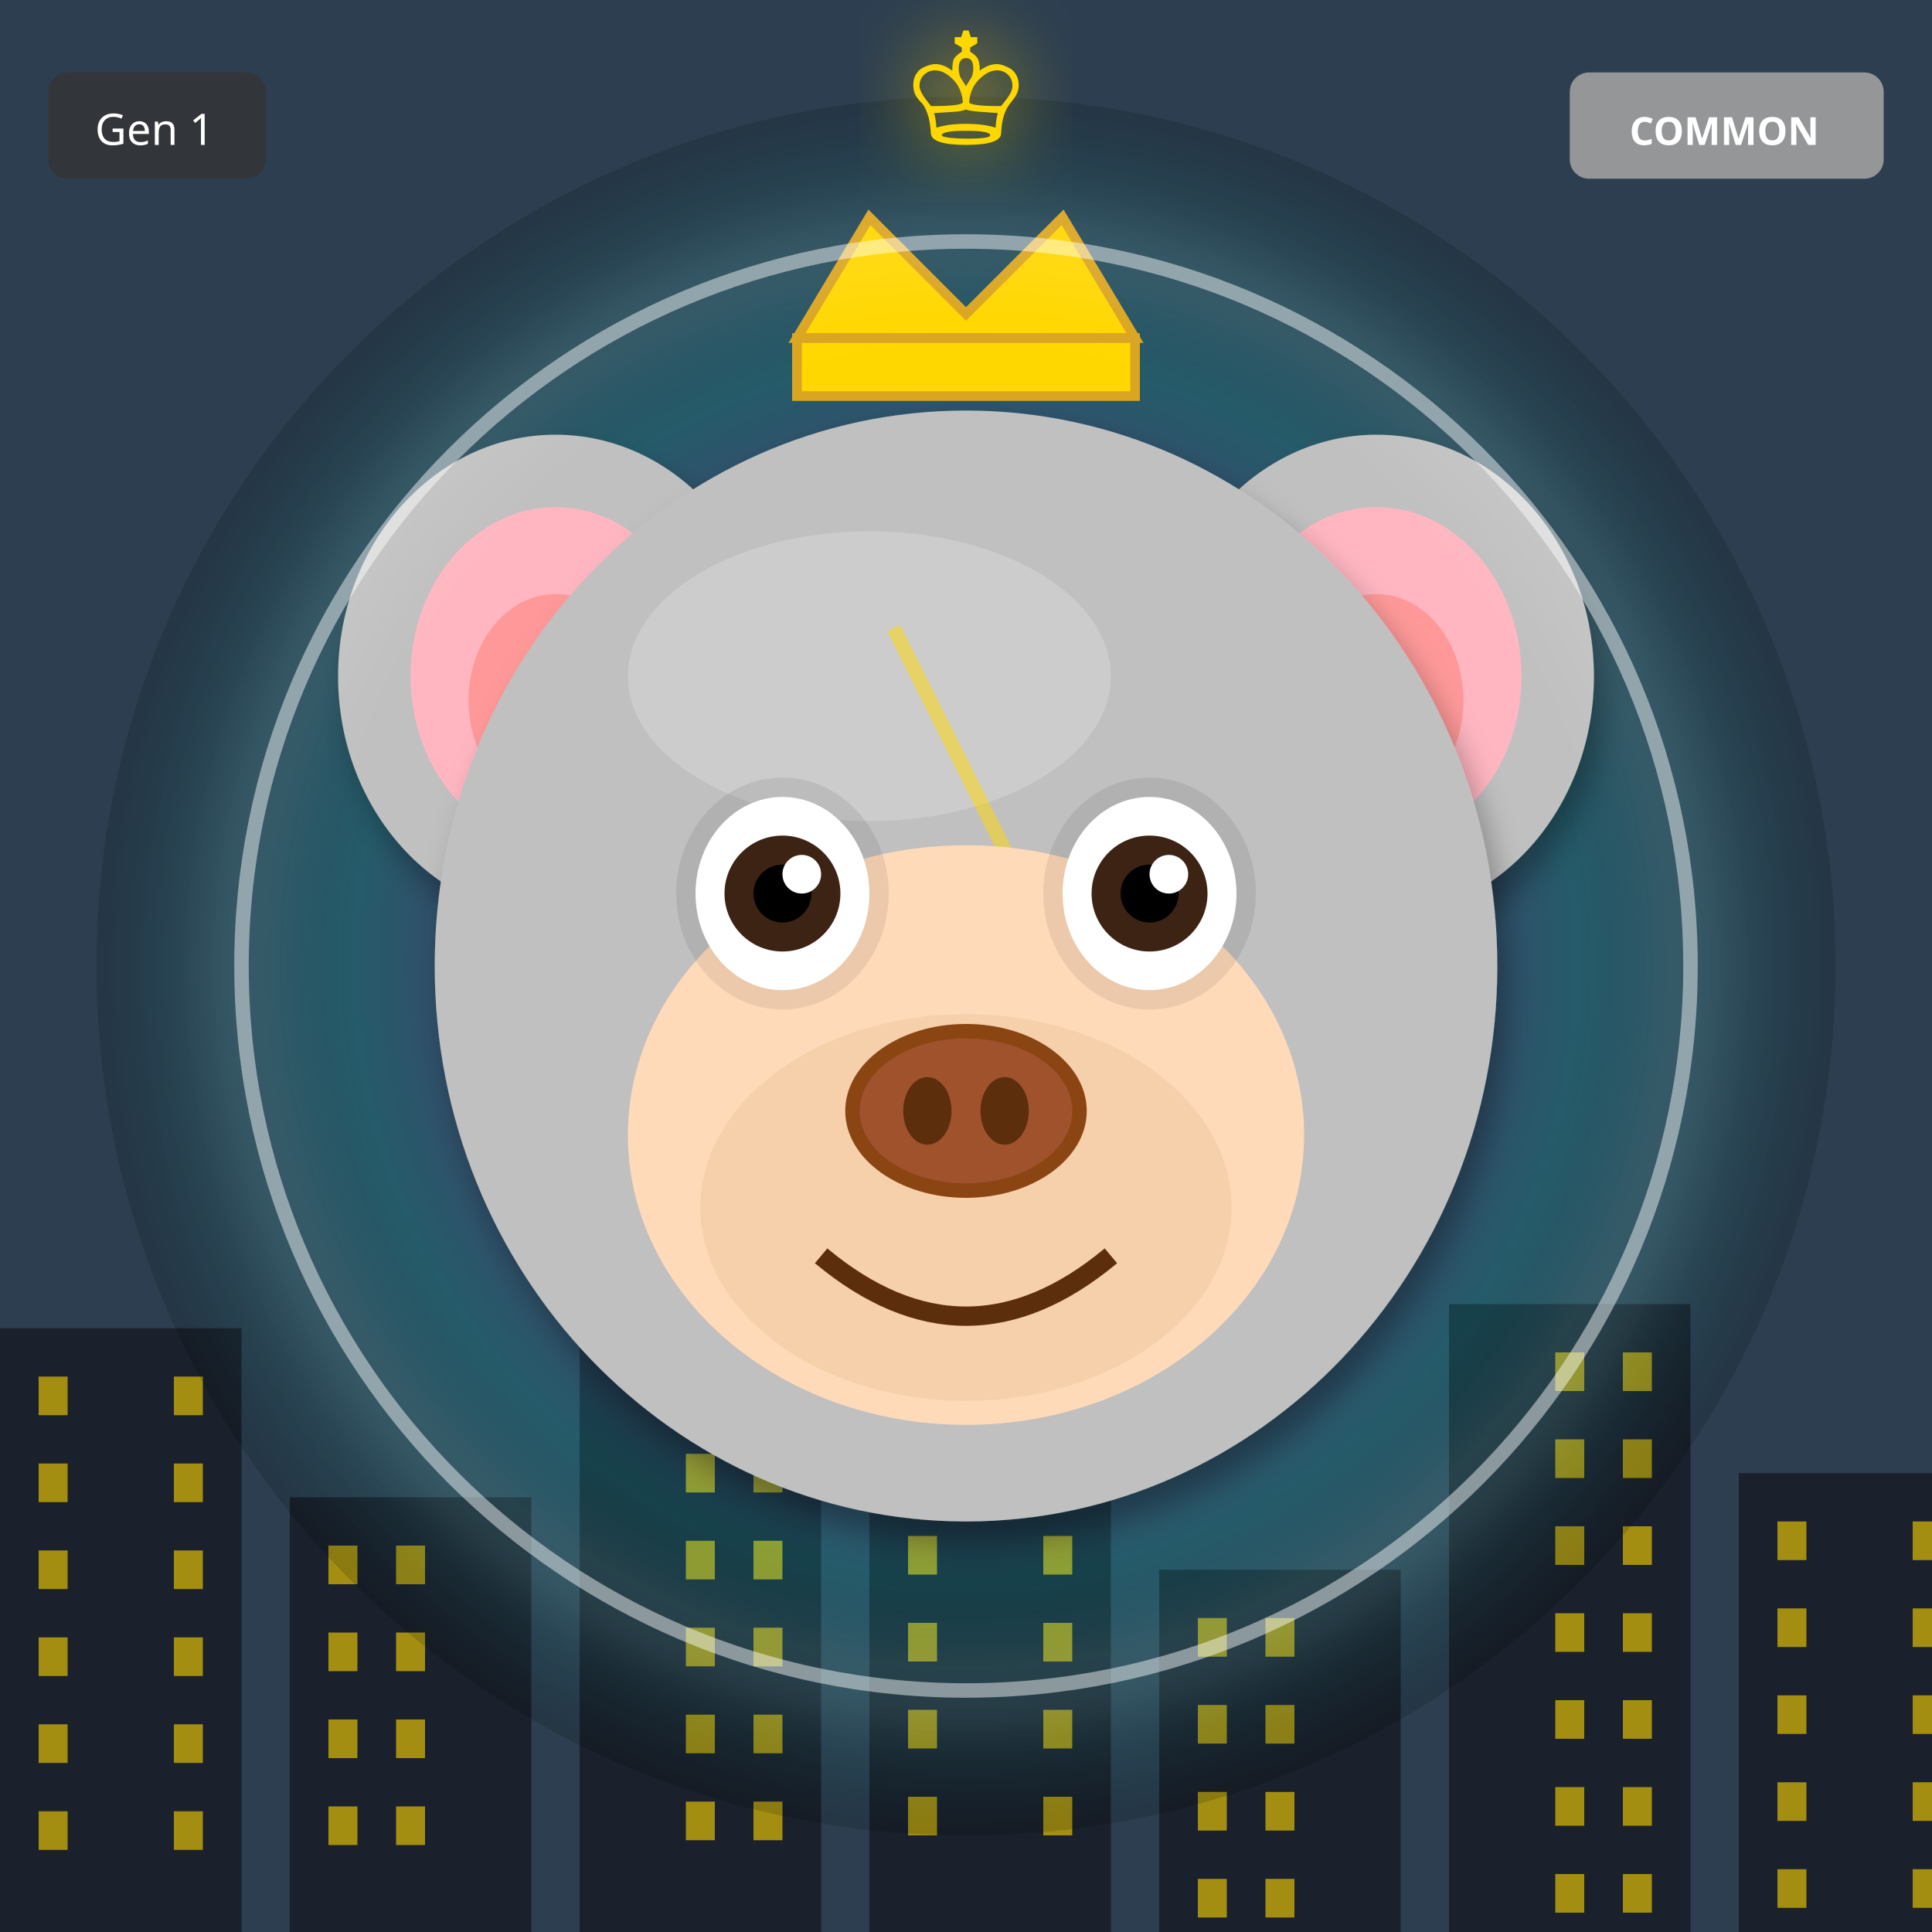
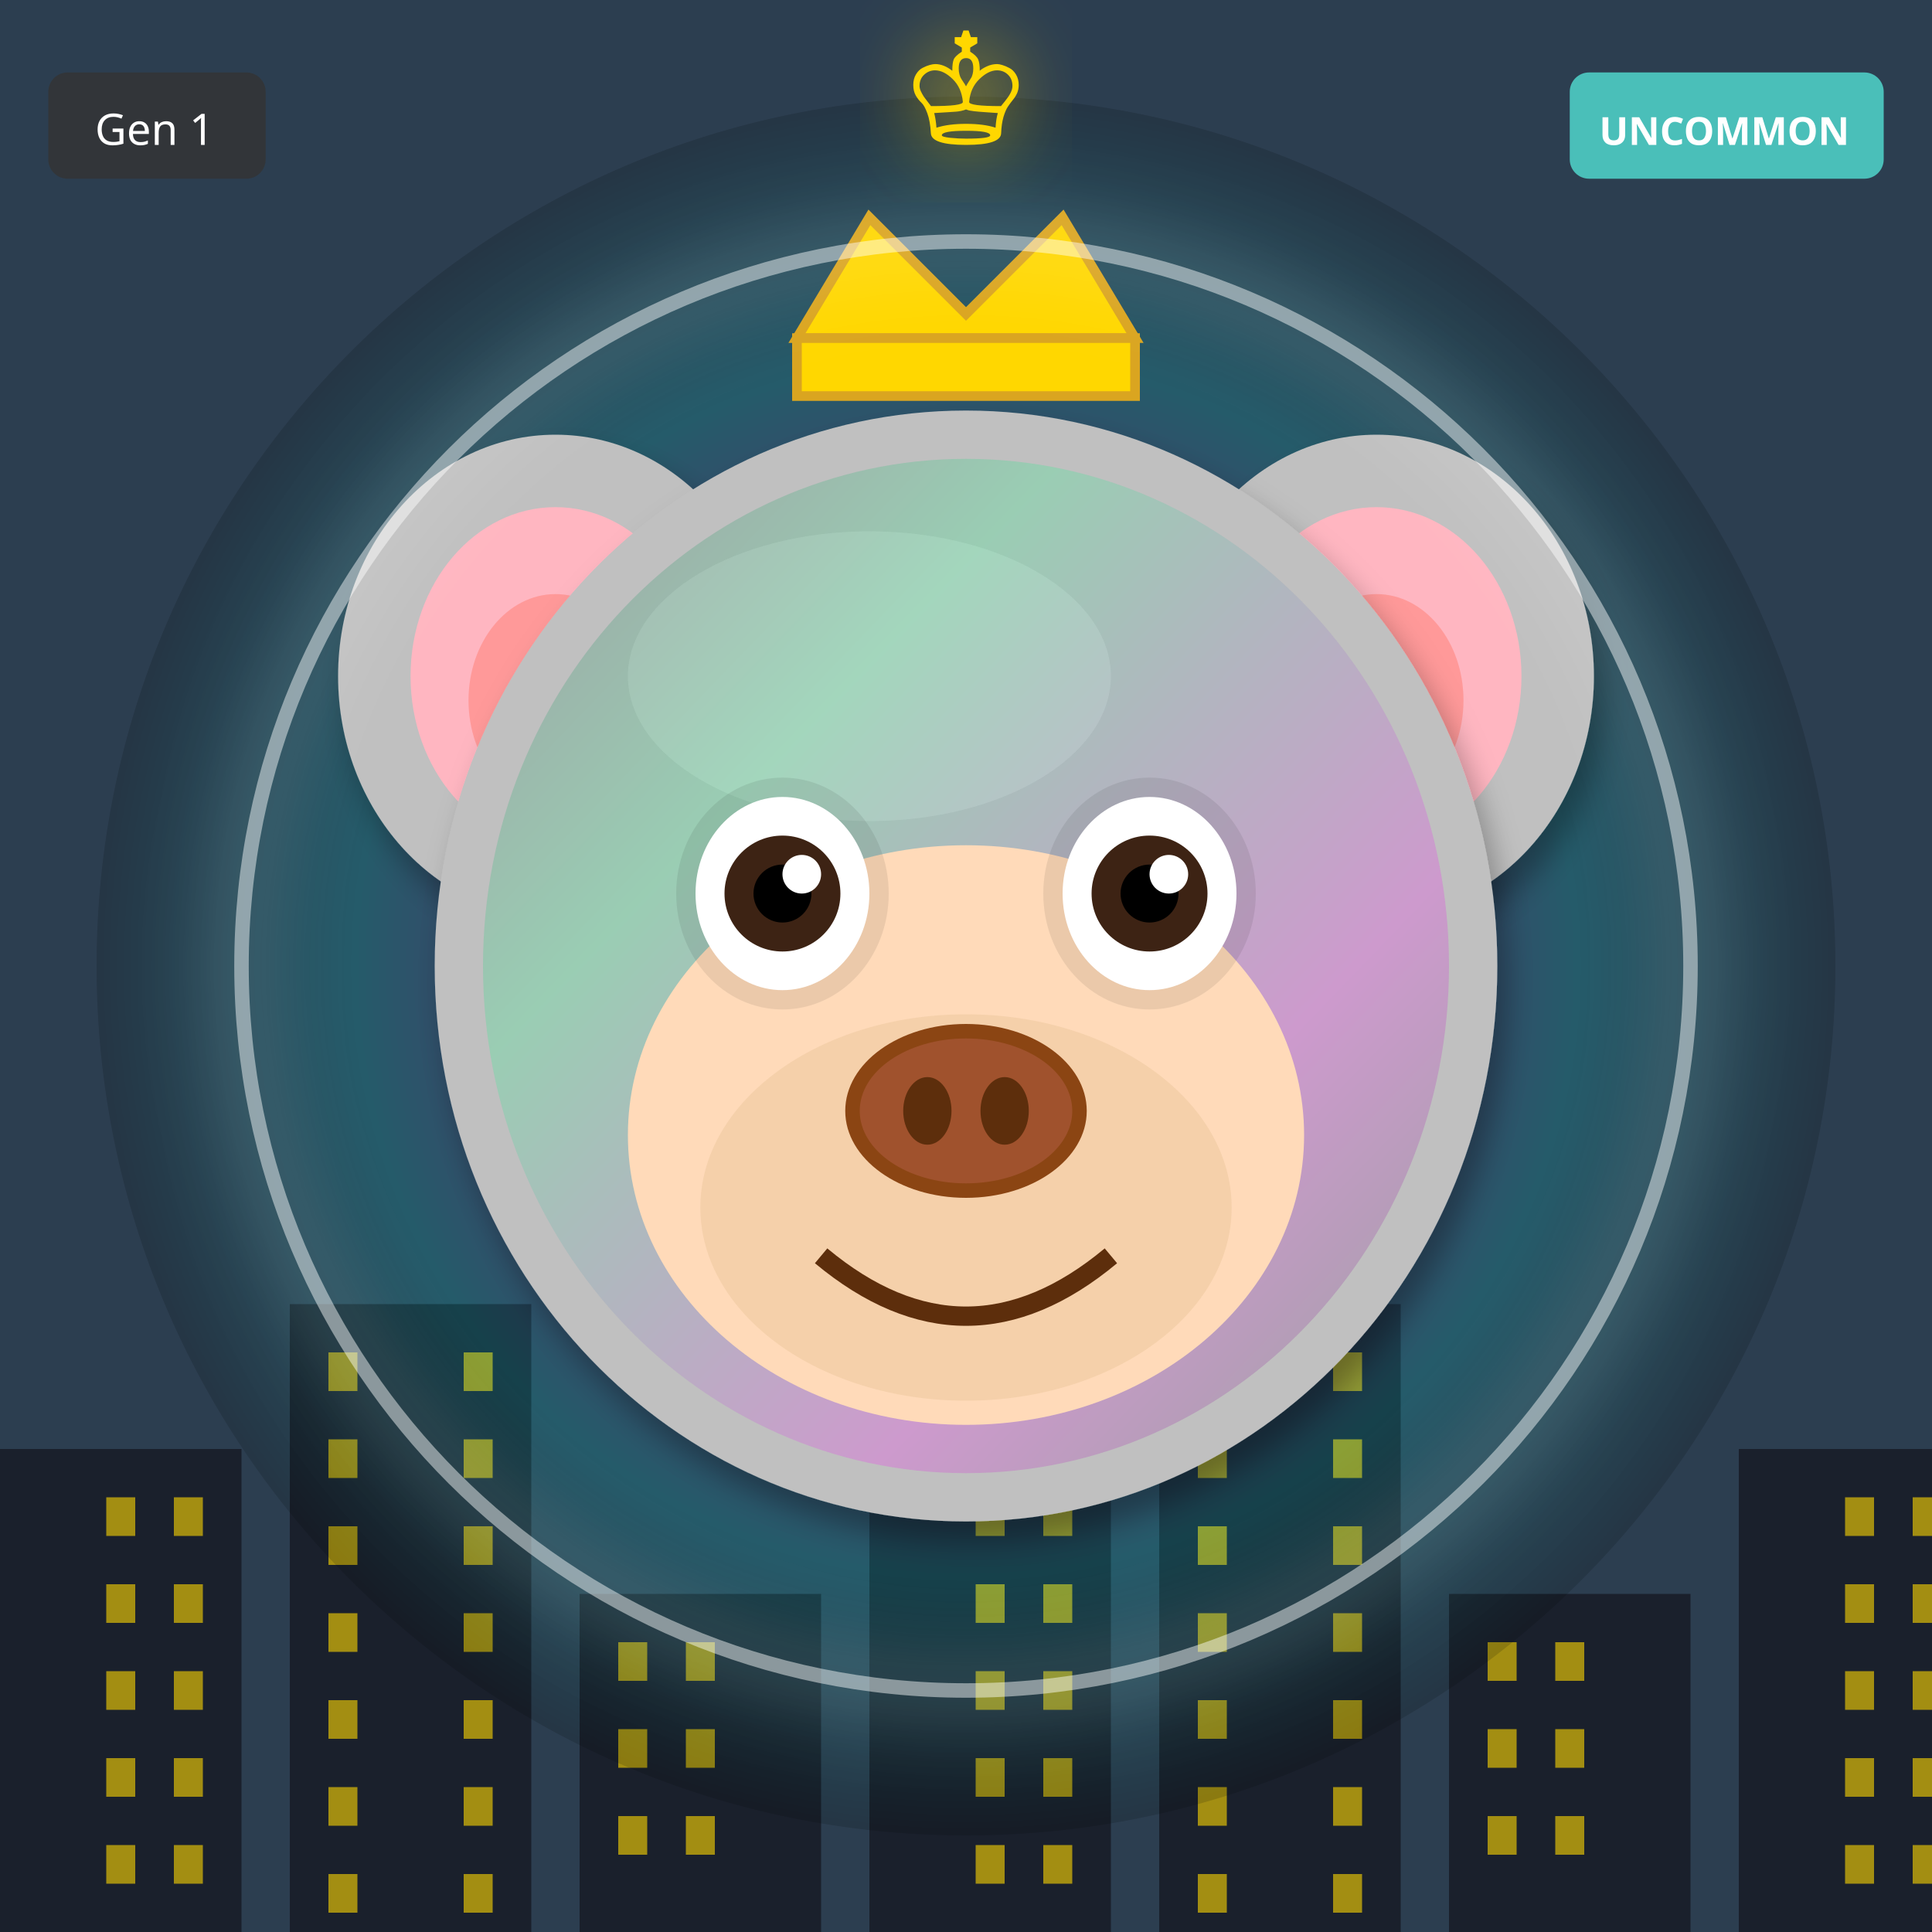
<svg xmlns="http://www.w3.org/2000/svg" width="400" height="400" viewBox="0 0 400 400">
  <defs>
    <filter id="shadow" x="-20%" y="-20%" width="140%" height="140%">
      <feDropShadow dx="2" dy="4" stdDeviation="3" flood-opacity="0.3" />
    </filter>
    <filter id="glow" x="-50%" y="-50%" width="200%" height="200%">
      <feGaussianBlur stdDeviation="8" result="blur" />
      <feMerge>
        <feMergeNode in="blur" />
        <feMergeNode in="SourceGraphic" />
      </feMerge>
    </filter>
    <linearGradient id="rainbow-body" x1="0%" y1="0%" x2="100%" y2="100%">
      <stop offset="0%" stop-color="#FF6B6B" />
      <stop offset="25%" stop-color="#FFE66D" />
      <stop offset="50%" stop-color="#4ECDC4" />
      <stop offset="75%" stop-color="#45B7D1" />
      <stop offset="100%" stop-color="#DDA0DD" />
    </linearGradient>
    <radialGradient id="galaxy-body" cx="30%" cy="30%">
      <stop offset="0%" stop-color="#E6E6FA" />
      <stop offset="50%" stop-color="#9370DB" />
      <stop offset="100%" stop-color="#1A0033" />
    </radialGradient>
    <linearGradient id="holo-body" x1="0%" y1="0%" x2="100%" y2="100%">
      <stop offset="0%" stop-color="#FF00FF" />
      <stop offset="50%" stop-color="#00FFFF" />
      <stop offset="100%" stop-color="#FFFF00" />
    </linearGradient>
    <linearGradient id="sky-gradient" x1="0%" y1="0%" x2="0%" y2="100%">
      <stop offset="0%" stop-color="#87CEEB" />
      <stop offset="100%" stop-color="#E0F4FF" />
    </linearGradient>
    <linearGradient id="grass-gradient" x1="0%" y1="0%" x2="0%" y2="100%">
      <stop offset="0%" stop-color="#90EE90" />
      <stop offset="100%" stop-color="#228B22" />
    </linearGradient>
    <linearGradient id="sunset-gradient" x1="0%" y1="0%" x2="0%" y2="100%">
      <stop offset="0%" stop-color="#FF6B6B" />
      <stop offset="50%" stop-color="#FFE66D" />
      <stop offset="100%" stop-color="#4ECDC4" />
    </linearGradient>
    <linearGradient id="aurora-gradient" x1="0%" y1="0%" x2="100%" y2="100%">
      <stop offset="0%" stop-color="#0D1B2A" />
      <stop offset="30%" stop-color="#00FF7F" />
      <stop offset="70%" stop-color="#FF00FF" />
      <stop offset="100%" stop-color="#0D1B2A" />
    </linearGradient>
    <radialGradient id="multiverse-gradient" cx="50%" cy="50%">
      <stop offset="0%" stop-color="#FFD700" />
      <stop offset="40%" stop-color="#FF00FF" />
      <stop offset="70%" stop-color="#00FFFF" />
      <stop offset="100%" stop-color="#000" />
    </radialGradient>
    <linearGradient id="rift-gradient" x1="0%" y1="0%" x2="100%" y2="100%">
      <stop offset="0%" stop-color="#000" />
      <stop offset="30%" stop-color="#9400D3" />
      <stop offset="50%" stop-color="#00FFFF" />
      <stop offset="70%" stop-color="#9400D3" />
      <stop offset="100%" stop-color="#000" />
    </linearGradient>
    <linearGradient id="heaven-gradient" x1="0%" y1="0%" x2="0%" y2="100%">
      <stop offset="0%" stop-color="#FFF" />
      <stop offset="50%" stop-color="#FFD700" stop-opacity="0.3" />
      <stop offset="100%" stop-color="#F0F8FF" />
    </linearGradient>
    <clipPath id="head-clip">
      <ellipse cx="200" cy="200" rx="110" ry="115" />
    </clipPath>
  </defs>
  <rect width="400" height="400" fill="#2C3E50" />
-   <rect x="0" y="275" width="50" height="125" fill="#1A202C" />
-   <rect x="8" y="285" width="6" height="8" fill="#FFD700" opacity="0.6" />
-   <rect x="36" y="285" width="6" height="8" fill="#FFD700" opacity="0.6" />
-   <rect x="8" y="303" width="6" height="8" fill="#FFD700" opacity="0.6" />
-   <rect x="36" y="303" width="6" height="8" fill="#FFD700" opacity="0.6" />
-   <rect x="8" y="321" width="6" height="8" fill="#FFD700" opacity="0.6" />
-   <rect x="36" y="321" width="6" height="8" fill="#FFD700" opacity="0.6" />
-   <rect x="8" y="339" width="6" height="8" fill="#FFD700" opacity="0.6" />
-   <rect x="36" y="339" width="6" height="8" fill="#FFD700" opacity="0.6" />
-   <rect x="8" y="357" width="6" height="8" fill="#FFD700" opacity="0.6" />
-   <rect x="36" y="357" width="6" height="8" fill="#FFD700" opacity="0.6" />
-   <rect x="8" y="375" width="6" height="8" fill="#FFD700" opacity="0.6" />
-   <rect x="36" y="375" width="6" height="8" fill="#FFD700" opacity="0.6" />
-   <rect x="60" y="310" width="50" height="90" fill="#1A202C" />
-   <rect x="68" y="320" width="6" height="8" fill="#FFD700" opacity="0.6" />
-   <rect x="82" y="320" width="6" height="8" fill="#FFD700" opacity="0.6" />
-   <rect x="68" y="338" width="6" height="8" fill="#FFD700" opacity="0.6" />
-   <rect x="82" y="338" width="6" height="8" fill="#FFD700" opacity="0.6" />
-   <rect x="68" y="356" width="6" height="8" fill="#FFD700" opacity="0.6" />
-   <rect x="82" y="356" width="6" height="8" fill="#FFD700" opacity="0.6" />
-   <rect x="68" y="374" width="6" height="8" fill="#FFD700" opacity="0.6" />
-   <rect x="82" y="374" width="6" height="8" fill="#FFD700" opacity="0.6" />
-   <rect x="120" y="255" width="50" height="145" fill="#1A202C" />
-   <rect x="142" y="265" width="6" height="8" fill="#FFD700" opacity="0.6" />
-   <rect x="156" y="265" width="6" height="8" fill="#FFD700" opacity="0.6" />
-   <rect x="142" y="283" width="6" height="8" fill="#FFD700" opacity="0.6" />
-   <rect x="156" y="283" width="6" height="8" fill="#FFD700" opacity="0.6" />
-   <rect x="142" y="301" width="6" height="8" fill="#FFD700" opacity="0.6" />
-   <rect x="156" y="301" width="6" height="8" fill="#FFD700" opacity="0.6" />
-   <rect x="142" y="319" width="6" height="8" fill="#FFD700" opacity="0.6" />
-   <rect x="156" y="319" width="6" height="8" fill="#FFD700" opacity="0.6" />
-   <rect x="142" y="337" width="6" height="8" fill="#FFD700" opacity="0.6" />
-   <rect x="156" y="337" width="6" height="8" fill="#FFD700" opacity="0.6" />
-   <rect x="142" y="355" width="6" height="8" fill="#FFD700" opacity="0.6" />
-   <rect x="156" y="355" width="6" height="8" fill="#FFD700" opacity="0.6" />
-   <rect x="142" y="373" width="6" height="8" fill="#FFD700" opacity="0.6" />
-   <rect x="156" y="373" width="6" height="8" fill="#FFD700" opacity="0.6" />
-   <rect x="180" y="290" width="50" height="110" fill="#1A202C" />
-   <rect x="188" y="300" width="6" height="8" fill="#FFD700" opacity="0.6" />
-   <rect x="216" y="300" width="6" height="8" fill="#FFD700" opacity="0.6" />
-   <rect x="188" y="318" width="6" height="8" fill="#FFD700" opacity="0.6" />
-   <rect x="216" y="318" width="6" height="8" fill="#FFD700" opacity="0.6" />
-   <rect x="188" y="336" width="6" height="8" fill="#FFD700" opacity="0.6" />
-   <rect x="216" y="336" width="6" height="8" fill="#FFD700" opacity="0.6" />
-   <rect x="188" y="354" width="6" height="8" fill="#FFD700" opacity="0.6" />
-   <rect x="216" y="354" width="6" height="8" fill="#FFD700" opacity="0.6" />
-   <rect x="188" y="372" width="6" height="8" fill="#FFD700" opacity="0.6" />
-   <rect x="216" y="372" width="6" height="8" fill="#FFD700" opacity="0.6" />
-   <rect x="240" y="325" width="50" height="75" fill="#1A202C" />
-   <rect x="248" y="335" width="6" height="8" fill="#FFD700" opacity="0.6" />
-   <rect x="262" y="335" width="6" height="8" fill="#FFD700" opacity="0.6" />
-   <rect x="248" y="353" width="6" height="8" fill="#FFD700" opacity="0.6" />
-   <rect x="262" y="353" width="6" height="8" fill="#FFD700" opacity="0.6" />
-   <rect x="248" y="371" width="6" height="8" fill="#FFD700" opacity="0.6" />
-   <rect x="262" y="371" width="6" height="8" fill="#FFD700" opacity="0.6" />
-   <rect x="248" y="389" width="6" height="8" fill="#FFD700" opacity="0.6" />
-   <rect x="262" y="389" width="6" height="8" fill="#FFD700" opacity="0.6" />
-   <rect x="300" y="270" width="50" height="130" fill="#1A202C" />
-   <rect x="322" y="280" width="6" height="8" fill="#FFD700" opacity="0.6" />
-   <rect x="336" y="280" width="6" height="8" fill="#FFD700" opacity="0.6" />
-   <rect x="322" y="298" width="6" height="8" fill="#FFD700" opacity="0.6" />
-   <rect x="336" y="298" width="6" height="8" fill="#FFD700" opacity="0.6" />
-   <rect x="322" y="316" width="6" height="8" fill="#FFD700" opacity="0.6" />
-   <rect x="336" y="316" width="6" height="8" fill="#FFD700" opacity="0.6" />
-   <rect x="322" y="334" width="6" height="8" fill="#FFD700" opacity="0.6" />
-   <rect x="336" y="334" width="6" height="8" fill="#FFD700" opacity="0.6" />
-   <rect x="322" y="352" width="6" height="8" fill="#FFD700" opacity="0.6" />
-   <rect x="336" y="352" width="6" height="8" fill="#FFD700" opacity="0.6" />
-   <rect x="322" y="370" width="6" height="8" fill="#FFD700" opacity="0.6" />
-   <rect x="336" y="370" width="6" height="8" fill="#FFD700" opacity="0.6" />
-   <rect x="322" y="388" width="6" height="8" fill="#FFD700" opacity="0.6" />
-   <rect x="336" y="388" width="6" height="8" fill="#FFD700" opacity="0.6" />
-   <rect x="360" y="305" width="50" height="95" fill="#1A202C" />
-   <rect x="368" y="315" width="6" height="8" fill="#FFD700" opacity="0.6" />
-   <rect x="396" y="315" width="6" height="8" fill="#FFD700" opacity="0.6" />
-   <rect x="368" y="333" width="6" height="8" fill="#FFD700" opacity="0.6" />
-   <rect x="396" y="333" width="6" height="8" fill="#FFD700" opacity="0.6" />
-   <rect x="368" y="351" width="6" height="8" fill="#FFD700" opacity="0.6" />
-   <rect x="396" y="351" width="6" height="8" fill="#FFD700" opacity="0.6" />
-   <rect x="368" y="369" width="6" height="8" fill="#FFD700" opacity="0.6" />
-   <rect x="396" y="369" width="6" height="8" fill="#FFD700" opacity="0.6" />
-   <rect x="368" y="387" width="6" height="8" fill="#FFD700" opacity="0.6" />
-   <rect x="396" y="387" width="6" height="8" fill="#FFD700" opacity="0.6" />
+   <rect x="0" y="300" width="50" height="100" fill="#1A202C" />
+   <rect x="22" y="310" width="6" height="8" fill="#FFD700" opacity="0.6" />
+   <rect x="36" y="310" width="6" height="8" fill="#FFD700" opacity="0.6" />
+   <rect x="22" y="328" width="6" height="8" fill="#FFD700" opacity="0.6" />
+   <rect x="36" y="328" width="6" height="8" fill="#FFD700" opacity="0.6" />
+   <rect x="22" y="346" width="6" height="8" fill="#FFD700" opacity="0.6" />
+   <rect x="36" y="346" width="6" height="8" fill="#FFD700" opacity="0.6" />
+   <rect x="22" y="364" width="6" height="8" fill="#FFD700" opacity="0.6" />
+   <rect x="36" y="364" width="6" height="8" fill="#FFD700" opacity="0.6" />
+   <rect x="22" y="382" width="6" height="8" fill="#FFD700" opacity="0.6" />
+   <rect x="36" y="382" width="6" height="8" fill="#FFD700" opacity="0.6" />
+   <rect x="60" y="270" width="50" height="130" fill="#1A202C" />
+   <rect x="68" y="280" width="6" height="8" fill="#FFD700" opacity="0.6" />
+   <rect x="96" y="280" width="6" height="8" fill="#FFD700" opacity="0.6" />
+   <rect x="68" y="298" width="6" height="8" fill="#FFD700" opacity="0.6" />
+   <rect x="96" y="298" width="6" height="8" fill="#FFD700" opacity="0.6" />
+   <rect x="68" y="316" width="6" height="8" fill="#FFD700" opacity="0.6" />
+   <rect x="96" y="316" width="6" height="8" fill="#FFD700" opacity="0.6" />
+   <rect x="68" y="334" width="6" height="8" fill="#FFD700" opacity="0.6" />
+   <rect x="96" y="334" width="6" height="8" fill="#FFD700" opacity="0.6" />
+   <rect x="68" y="352" width="6" height="8" fill="#FFD700" opacity="0.6" />
+   <rect x="96" y="352" width="6" height="8" fill="#FFD700" opacity="0.6" />
+   <rect x="68" y="370" width="6" height="8" fill="#FFD700" opacity="0.6" />
+   <rect x="96" y="370" width="6" height="8" fill="#FFD700" opacity="0.6" />
+   <rect x="68" y="388" width="6" height="8" fill="#FFD700" opacity="0.6" />
+   <rect x="96" y="388" width="6" height="8" fill="#FFD700" opacity="0.6" />
+   <rect x="120" y="330" width="50" height="70" fill="#1A202C" />
+   <rect x="128" y="340" width="6" height="8" fill="#FFD700" opacity="0.6" />
+   <rect x="142" y="340" width="6" height="8" fill="#FFD700" opacity="0.6" />
+   <rect x="128" y="358" width="6" height="8" fill="#FFD700" opacity="0.6" />
+   <rect x="142" y="358" width="6" height="8" fill="#FFD700" opacity="0.6" />
+   <rect x="128" y="376" width="6" height="8" fill="#FFD700" opacity="0.6" />
+   <rect x="142" y="376" width="6" height="8" fill="#FFD700" opacity="0.6" />
+   <rect x="180" y="300" width="50" height="100" fill="#1A202C" />
+   <rect x="202" y="310" width="6" height="8" fill="#FFD700" opacity="0.6" />
+   <rect x="216" y="310" width="6" height="8" fill="#FFD700" opacity="0.6" />
+   <rect x="202" y="328" width="6" height="8" fill="#FFD700" opacity="0.6" />
+   <rect x="216" y="328" width="6" height="8" fill="#FFD700" opacity="0.6" />
+   <rect x="202" y="346" width="6" height="8" fill="#FFD700" opacity="0.6" />
+   <rect x="216" y="346" width="6" height="8" fill="#FFD700" opacity="0.6" />
+   <rect x="202" y="364" width="6" height="8" fill="#FFD700" opacity="0.6" />
+   <rect x="216" y="364" width="6" height="8" fill="#FFD700" opacity="0.6" />
+   <rect x="202" y="382" width="6" height="8" fill="#FFD700" opacity="0.6" />
+   <rect x="216" y="382" width="6" height="8" fill="#FFD700" opacity="0.6" />
+   <rect x="240" y="270" width="50" height="130" fill="#1A202C" />
+   <rect x="248" y="280" width="6" height="8" fill="#FFD700" opacity="0.6" />
+   <rect x="276" y="280" width="6" height="8" fill="#FFD700" opacity="0.6" />
+   <rect x="248" y="298" width="6" height="8" fill="#FFD700" opacity="0.6" />
+   <rect x="276" y="298" width="6" height="8" fill="#FFD700" opacity="0.6" />
+   <rect x="248" y="316" width="6" height="8" fill="#FFD700" opacity="0.6" />
+   <rect x="276" y="316" width="6" height="8" fill="#FFD700" opacity="0.6" />
+   <rect x="248" y="334" width="6" height="8" fill="#FFD700" opacity="0.6" />
+   <rect x="276" y="334" width="6" height="8" fill="#FFD700" opacity="0.6" />
+   <rect x="248" y="352" width="6" height="8" fill="#FFD700" opacity="0.6" />
+   <rect x="276" y="352" width="6" height="8" fill="#FFD700" opacity="0.6" />
+   <rect x="248" y="370" width="6" height="8" fill="#FFD700" opacity="0.6" />
+   <rect x="276" y="370" width="6" height="8" fill="#FFD700" opacity="0.6" />
+   <rect x="248" y="388" width="6" height="8" fill="#FFD700" opacity="0.6" />
+   <rect x="276" y="388" width="6" height="8" fill="#FFD700" opacity="0.6" />
+   <rect x="300" y="330" width="50" height="70" fill="#1A202C" />
+   <rect x="308" y="340" width="6" height="8" fill="#FFD700" opacity="0.6" />
+   <rect x="322" y="340" width="6" height="8" fill="#FFD700" opacity="0.6" />
+   <rect x="308" y="358" width="6" height="8" fill="#FFD700" opacity="0.6" />
+   <rect x="322" y="358" width="6" height="8" fill="#FFD700" opacity="0.6" />
+   <rect x="308" y="376" width="6" height="8" fill="#FFD700" opacity="0.6" />
+   <rect x="322" y="376" width="6" height="8" fill="#FFD700" opacity="0.6" />
+   <rect x="360" y="300" width="50" height="100" fill="#1A202C" />
+   <rect x="382" y="310" width="6" height="8" fill="#FFD700" opacity="0.6" />
+   <rect x="396" y="310" width="6" height="8" fill="#FFD700" opacity="0.6" />
+   <rect x="382" y="328" width="6" height="8" fill="#FFD700" opacity="0.6" />
+   <rect x="396" y="328" width="6" height="8" fill="#FFD700" opacity="0.6" />
+   <rect x="382" y="346" width="6" height="8" fill="#FFD700" opacity="0.6" />
+   <rect x="396" y="346" width="6" height="8" fill="#FFD700" opacity="0.6" />
+   <rect x="382" y="364" width="6" height="8" fill="#FFD700" opacity="0.6" />
+   <rect x="396" y="364" width="6" height="8" fill="#FFD700" opacity="0.6" />
+   <rect x="382" y="382" width="6" height="8" fill="#FFD700" opacity="0.6" />
+   <rect x="396" y="382" width="6" height="8" fill="#FFD700" opacity="0.6" />
  <circle cx="200" cy="200" r="180" fill="url(#multiverse-gradient)" opacity="0.15" />
  <ellipse cx="115" cy="140" rx="45" ry="50" fill="#C0C0C0" filter="url(#shadow)" />
  <ellipse cx="115" cy="140" rx="30" ry="35" fill="#FFB6C1" />
  <ellipse cx="115" cy="145" rx="18" ry="22" fill="#FF9999" />
  <ellipse cx="285" cy="140" rx="45" ry="50" fill="#C0C0C0" filter="url(#shadow)" />
  <ellipse cx="285" cy="140" rx="30" ry="35" fill="#FFB6C1" />
  <ellipse cx="285" cy="145" rx="18" ry="22" fill="#FF9999" />
  <ellipse cx="200" cy="200" rx="110" ry="115" fill="#C0C0C0" filter="url(#shadow)" />
  <ellipse cx="180" cy="140" rx="50" ry="30" fill="#E8E8E8" opacity="0.3" />
  <g clip-path="url(#head-clip)">
-     <path d="M185 130 L215 190 L200 190 L230 250" stroke="#FFD700" stroke-width="3" fill="none" opacity="0.5" />
+     <ellipse cx="200" cy="200" rx="100" ry="105" fill="url(#aurora-gradient)" opacity="0.2" />
  </g>
  <ellipse cx="200" cy="235" rx="70" ry="60" fill="#FFDAB9" />
  <ellipse cx="200" cy="250" rx="55" ry="40" fill="#DEB887" opacity="0.3" />
  <ellipse cx="162" cy="185" rx="22" ry="24" fill="#000" opacity="0.08" />
  <ellipse cx="238" cy="185" rx="22" ry="24" fill="#000" opacity="0.08" />
  <ellipse cx="162" cy="185" rx="18" ry="20" fill="white" />
  <circle cx="162" cy="185" r="12" fill="#3D2314" />
  <circle cx="162" cy="185" r="6" fill="#000" />
  <circle cx="166" cy="181" r="4" fill="white" />
  <ellipse cx="238" cy="185" rx="18" ry="20" fill="white" />
  <circle cx="238" cy="185" r="12" fill="#3D2314" />
  <circle cx="238" cy="185" r="6" fill="#000" />
  <circle cx="242" cy="181" r="4" fill="white" />
  <g>
    <ellipse cx="200" cy="230" rx="25" ry="18" fill="#8B4513" />
    <ellipse cx="200" cy="230" rx="22" ry="15" fill="#A0522D" />
    <ellipse cx="192" cy="230" rx="5" ry="7" fill="#5D2E0C" />
    <ellipse cx="208" cy="230" rx="5" ry="7" fill="#5D2E0C" />
  </g>
  <path d="M170 260 Q200 285 230 260" stroke="#5D2E0C" stroke-width="4" fill="none" />
  <polygon points="165,70 180,45 200,65 220,45 235,70" fill="#FFD700" stroke="#DAA520" stroke-width="2" />
  <rect x="165" y="70" width="70" height="12" fill="#FFD700" stroke="#DAA520" stroke-width="2" />
  <circle cx="200" cy="200" r="150" fill="none" stroke="#FFF" stroke-width="3" opacity="0.5" filter="url(#glow)" />
  <text x="200" y="30" font-size="36" fill="#FFD700" text-anchor="middle" filter="url(#glow)">♔</text>
  <g transform="translate(325, 15)">
-     <rect width="65" height="22" rx="4" fill="#A0A0A0" opacity="0.9" />
-     <text x="32" y="15" font-size="8" fill="#FFF" text-anchor="middle" font-family="sans-serif" font-weight="bold">COMMON</text>
+     <rect width="65" height="22" rx="4" fill="#4ECDC4" opacity="0.9" />
+     <text x="32" y="15" font-size="8" fill="#FFF" text-anchor="middle" font-family="sans-serif" font-weight="bold">UNCOMMON</text>
  </g>
  <g transform="translate(10, 15)">
    <rect width="45" height="22" rx="4" fill="#333" opacity="0.8" />
    <text x="22" y="15" font-size="9" fill="#FFF" text-anchor="middle" font-family="sans-serif">Gen 1</text>
  </g>
</svg>
